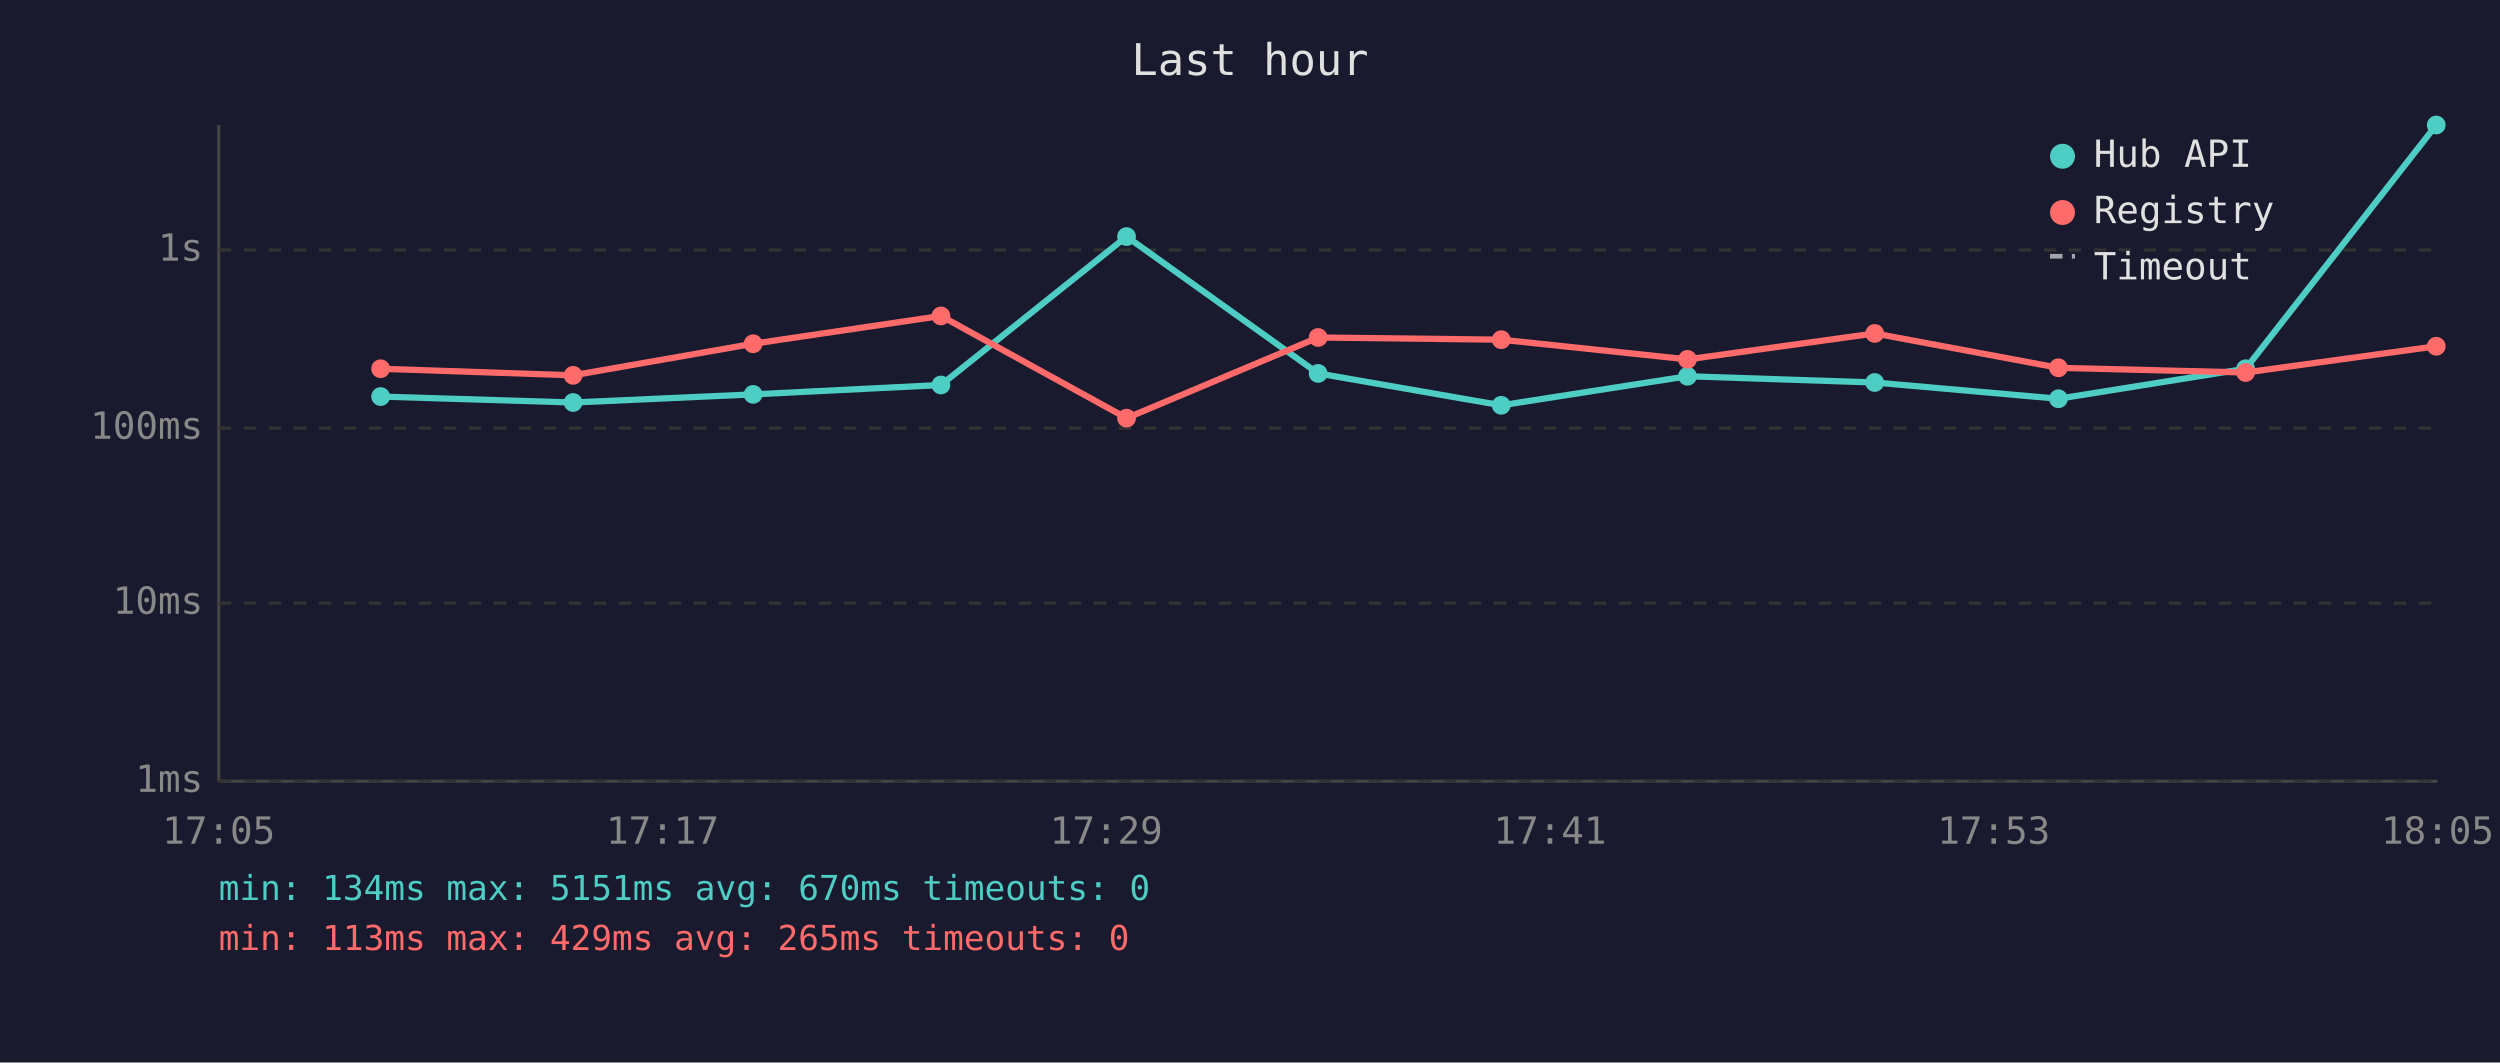
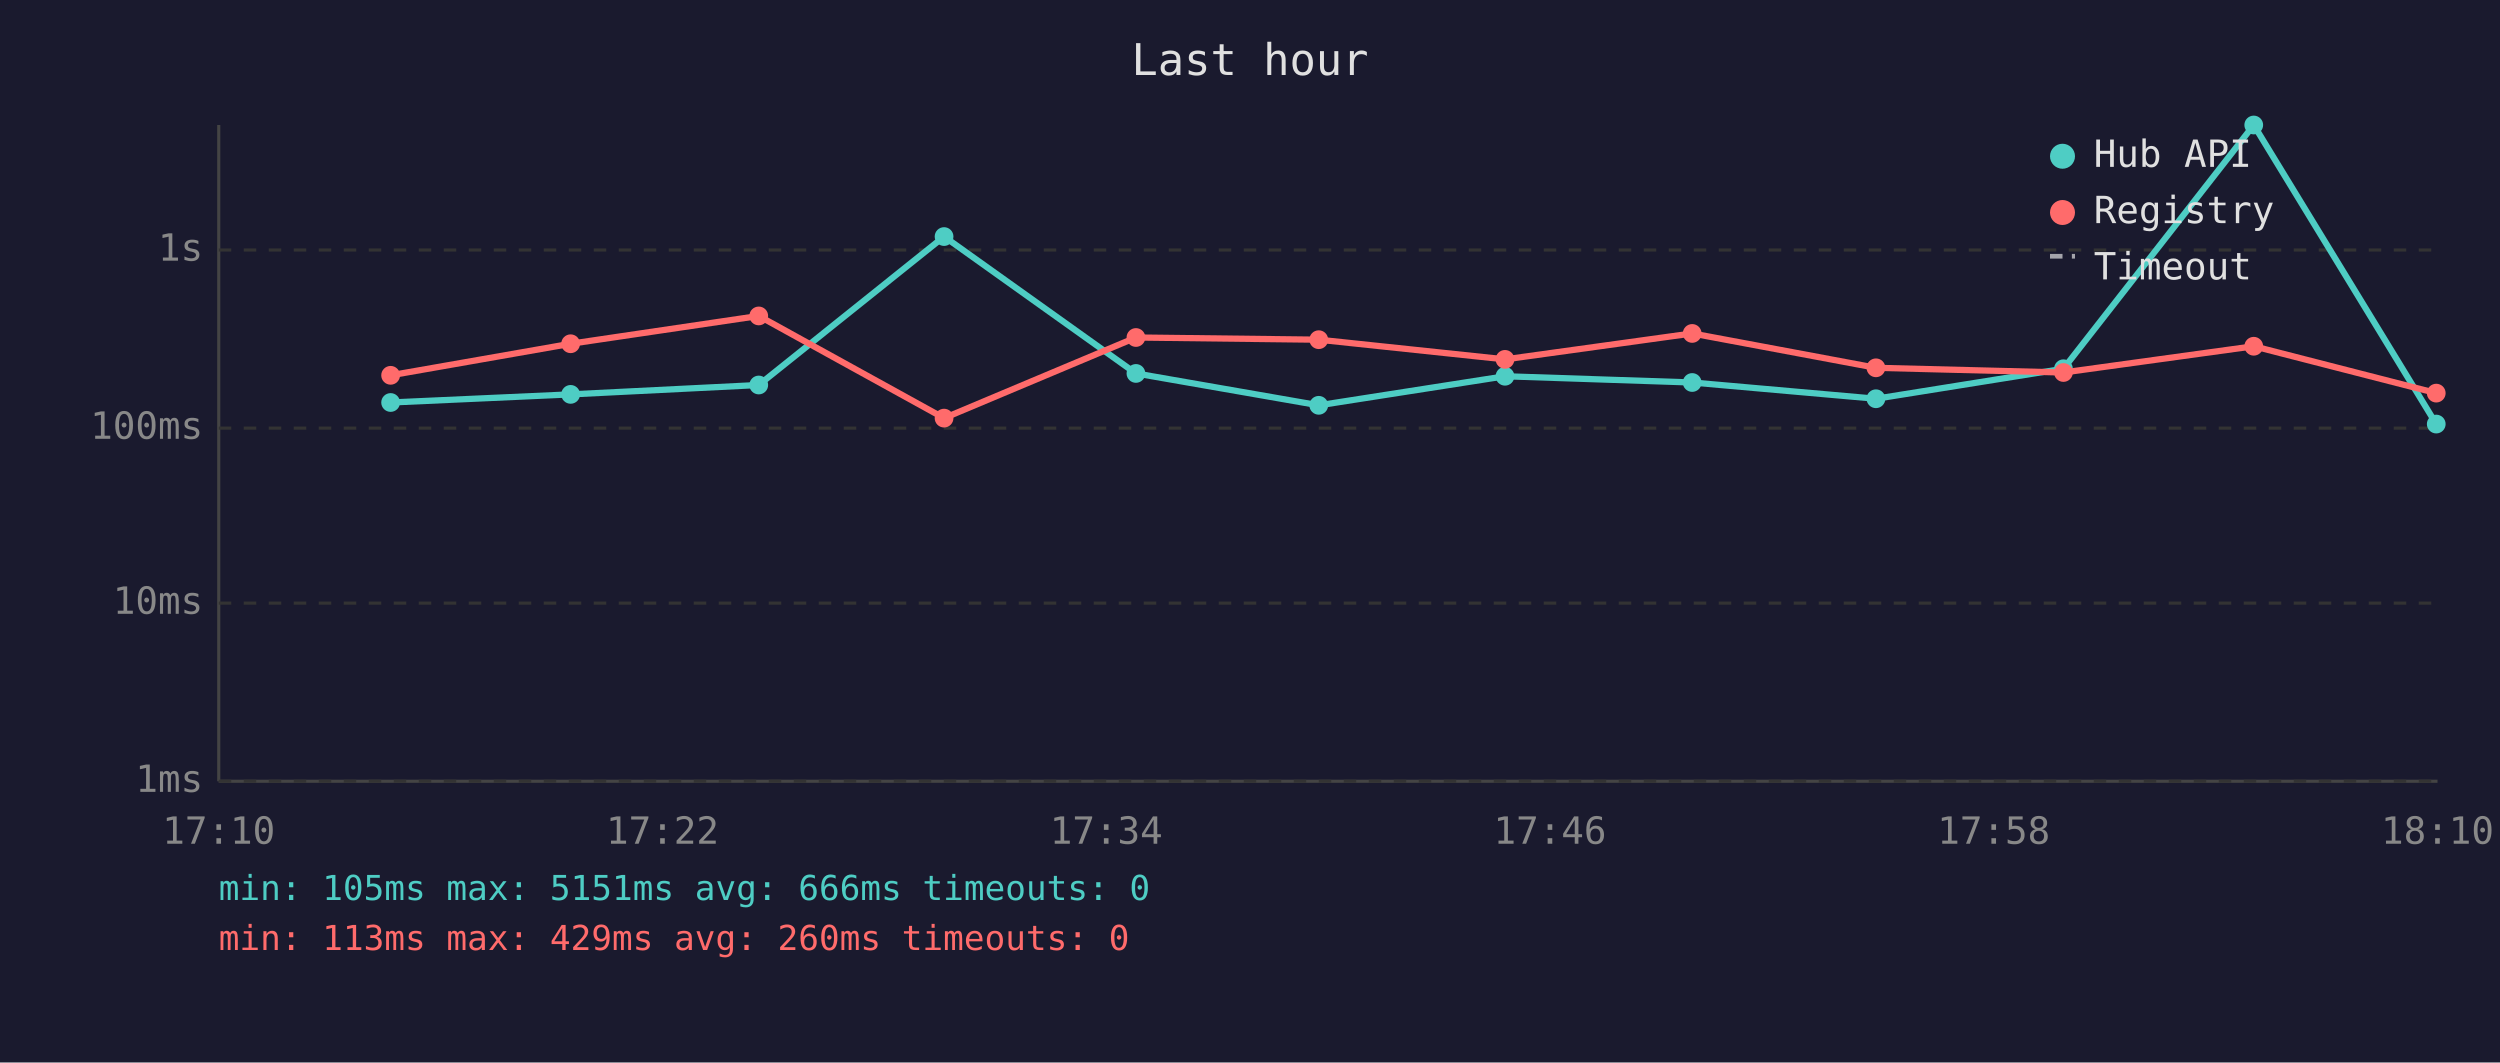
<svg xmlns="http://www.w3.org/2000/svg" viewBox="0 0 800 340" font-family="monospace" font-size="12">
  <rect width="800" height="340" fill="#1a1a2e" />
  <text x="400" y="24" fill="#e0e0e0" font-size="14" text-anchor="middle">Last hour</text>
  <line x1="70" y1="40" x2="70" y2="250" stroke="#444" stroke-width="1" />
  <line x1="70" y1="250" x2="780" y2="250" stroke="#444" stroke-width="1" />
  <line x1="70" y1="250" x2="780" y2="250" stroke="#333" stroke-width="1" stroke-dasharray="4" />
  <text x="65" y="250" fill="#888" text-anchor="end" dominant-baseline="middle">1ms</text>
  <line x1="70" y1="193" x2="780" y2="193" stroke="#333" stroke-width="1" stroke-dasharray="4" />
  <text x="65" y="193" fill="#888" text-anchor="end" dominant-baseline="middle">10ms</text>
  <line x1="70" y1="137" x2="780" y2="137" stroke="#333" stroke-width="1" stroke-dasharray="4" />
  <text x="65" y="137" fill="#888" text-anchor="end" dominant-baseline="middle">100ms</text>
  <line x1="70" y1="80" x2="780" y2="80" stroke="#333" stroke-width="1" stroke-dasharray="4" />
  <text x="65" y="80" fill="#888" text-anchor="end" dominant-baseline="middle">1s</text>
-   <text x="70" y="270" fill="#888" text-anchor="middle">17:05</text>
-   <text x="212" y="270" fill="#888" text-anchor="middle">17:17</text>
-   <text x="354" y="270" fill="#888" text-anchor="middle">17:29</text>
-   <text x="496" y="270" fill="#888" text-anchor="middle">17:41</text>
-   <text x="638" y="270" fill="#888" text-anchor="middle">17:53</text>
-   <text x="780" y="270" fill="#888" text-anchor="middle">18:05</text>
-   <polyline points="121.8,126.9 183.4,128.8 241.0,126.2 301.1,123.2 360.5,75.7 421.8,119.5 480.4,129.7 540.0,120.4 599.9,122.4 658.7,127.6 718.6,118.0 779.6,40.0" fill="none" stroke="#4ecdc4" stroke-width="2" opacity="1" />
-   <circle cx="121.8" cy="126.9" r="3" fill="#4ecdc4" />
-   <circle cx="183.4" cy="128.8" r="3" fill="#4ecdc4" />
-   <circle cx="241.0" cy="126.2" r="3" fill="#4ecdc4" />
-   <circle cx="301.1" cy="123.2" r="3" fill="#4ecdc4" />
-   <circle cx="360.5" cy="75.7" r="3" fill="#4ecdc4" />
-   <circle cx="421.8" cy="119.5" r="3" fill="#4ecdc4" />
-   <circle cx="480.4" cy="129.7" r="3" fill="#4ecdc4" />
-   <circle cx="540.0" cy="120.4" r="3" fill="#4ecdc4" />
-   <circle cx="599.9" cy="122.4" r="3" fill="#4ecdc4" />
-   <circle cx="658.7" cy="127.6" r="3" fill="#4ecdc4" />
-   <circle cx="718.6" cy="118.0" r="3" fill="#4ecdc4" />
-   <circle cx="779.6" cy="40.0" r="3" fill="#4ecdc4" />
-   <polyline points="121.8,118.0 183.4,120.1 241.0,110.0 301.1,101.1 360.5,133.8 421.8,108.0 480.4,108.7 540.0,115.0 599.9,106.7 658.7,117.7 718.6,119.2 779.6,110.8" fill="none" stroke="#ff6b6b" stroke-width="2" opacity="1" />
-   <circle cx="121.8" cy="118.0" r="3" fill="#ff6b6b" />
-   <circle cx="183.4" cy="120.1" r="3" fill="#ff6b6b" />
-   <circle cx="241.0" cy="110.0" r="3" fill="#ff6b6b" />
-   <circle cx="301.1" cy="101.1" r="3" fill="#ff6b6b" />
-   <circle cx="360.5" cy="133.8" r="3" fill="#ff6b6b" />
-   <circle cx="421.8" cy="108.0" r="3" fill="#ff6b6b" />
-   <circle cx="480.4" cy="108.7" r="3" fill="#ff6b6b" />
-   <circle cx="540.0" cy="115.0" r="3" fill="#ff6b6b" />
-   <circle cx="599.9" cy="106.7" r="3" fill="#ff6b6b" />
-   <circle cx="658.7" cy="117.7" r="3" fill="#ff6b6b" />
-   <circle cx="718.6" cy="119.2" r="3" fill="#ff6b6b" />
-   <circle cx="779.6" cy="110.8" r="3" fill="#ff6b6b" />
+   <text x="70" y="270" fill="#888" text-anchor="middle">17:10</text>
+   <text x="212" y="270" fill="#888" text-anchor="middle">17:22</text>
+   <text x="354" y="270" fill="#888" text-anchor="middle">17:34</text>
+   <text x="496" y="270" fill="#888" text-anchor="middle">17:46</text>
+   <text x="638" y="270" fill="#888" text-anchor="middle">17:58</text>
+   <text x="780" y="270" fill="#888" text-anchor="middle">18:10</text>
+   <polyline points="125.0,128.8 182.6,126.2 242.8,123.2 302.1,75.7 363.5,119.5 422.0,129.7 481.6,120.4 541.5,122.4 600.3,127.6 660.3,118.0 721.2,40.0 779.6,135.7" fill="none" stroke="#4ecdc4" stroke-width="2" opacity="1" />
+   <circle cx="125.0" cy="128.8" r="3" fill="#4ecdc4" />
+   <circle cx="182.6" cy="126.2" r="3" fill="#4ecdc4" />
+   <circle cx="242.8" cy="123.2" r="3" fill="#4ecdc4" />
+   <circle cx="302.1" cy="75.7" r="3" fill="#4ecdc4" />
+   <circle cx="363.5" cy="119.5" r="3" fill="#4ecdc4" />
+   <circle cx="422.0" cy="129.7" r="3" fill="#4ecdc4" />
+   <circle cx="481.6" cy="120.4" r="3" fill="#4ecdc4" />
+   <circle cx="541.5" cy="122.4" r="3" fill="#4ecdc4" />
+   <circle cx="600.3" cy="127.6" r="3" fill="#4ecdc4" />
+   <circle cx="660.3" cy="118.0" r="3" fill="#4ecdc4" />
+   <circle cx="721.2" cy="40.0" r="3" fill="#4ecdc4" />
+   <circle cx="779.6" cy="135.7" r="3" fill="#4ecdc4" />
+   <polyline points="125.0,120.1 182.6,110.0 242.8,101.1 302.1,133.8 363.5,108.0 422.0,108.7 481.6,115.0 541.5,106.7 600.3,117.7 660.3,119.2 721.2,110.8 779.6,125.8" fill="none" stroke="#ff6b6b" stroke-width="2" opacity="1" />
+   <circle cx="125.0" cy="120.1" r="3" fill="#ff6b6b" />
+   <circle cx="182.6" cy="110.0" r="3" fill="#ff6b6b" />
+   <circle cx="242.8" cy="101.1" r="3" fill="#ff6b6b" />
+   <circle cx="302.1" cy="133.8" r="3" fill="#ff6b6b" />
+   <circle cx="363.5" cy="108.0" r="3" fill="#ff6b6b" />
+   <circle cx="422.0" cy="108.7" r="3" fill="#ff6b6b" />
+   <circle cx="481.6" cy="115.0" r="3" fill="#ff6b6b" />
+   <circle cx="541.5" cy="106.7" r="3" fill="#ff6b6b" />
+   <circle cx="600.3" cy="117.7" r="3" fill="#ff6b6b" />
+   <circle cx="660.3" cy="119.2" r="3" fill="#ff6b6b" />
+   <circle cx="721.2" cy="110.8" r="3" fill="#ff6b6b" />
+   <circle cx="779.6" cy="125.8" r="3" fill="#ff6b6b" />
  <circle cx="660" cy="50" r="4" fill="#4ecdc4" />
  <text x="670" y="50" fill="#e0e0e0" dominant-baseline="middle">Hub API</text>
  <circle cx="660" cy="68" r="4" fill="#ff6b6b" />
  <text x="670" y="68" fill="#e0e0e0" dominant-baseline="middle">Registry</text>
  <line x1="656" y1="82" x2="664" y2="82" stroke="#e0e0e0" stroke-width="1.5" stroke-dasharray="4,3" opacity="0.7" />
  <text x="670" y="86" fill="#e0e0e0" dominant-baseline="middle">Timeout</text>
-   <text x="70" y="288" fill="#4ecdc4" font-size="11">min: 134ms  max: 5151ms  avg: 670ms  timeouts: 0</text>
-   <text x="70" y="304" fill="#ff6b6b" font-size="11">min: 113ms  max: 429ms  avg: 265ms  timeouts: 0</text>
+   <text x="70" y="288" fill="#4ecdc4" font-size="11">min: 105ms  max: 5151ms  avg: 666ms  timeouts: 0</text>
+   <text x="70" y="304" fill="#ff6b6b" font-size="11">min: 113ms  max: 429ms  avg: 260ms  timeouts: 0</text>
</svg>
